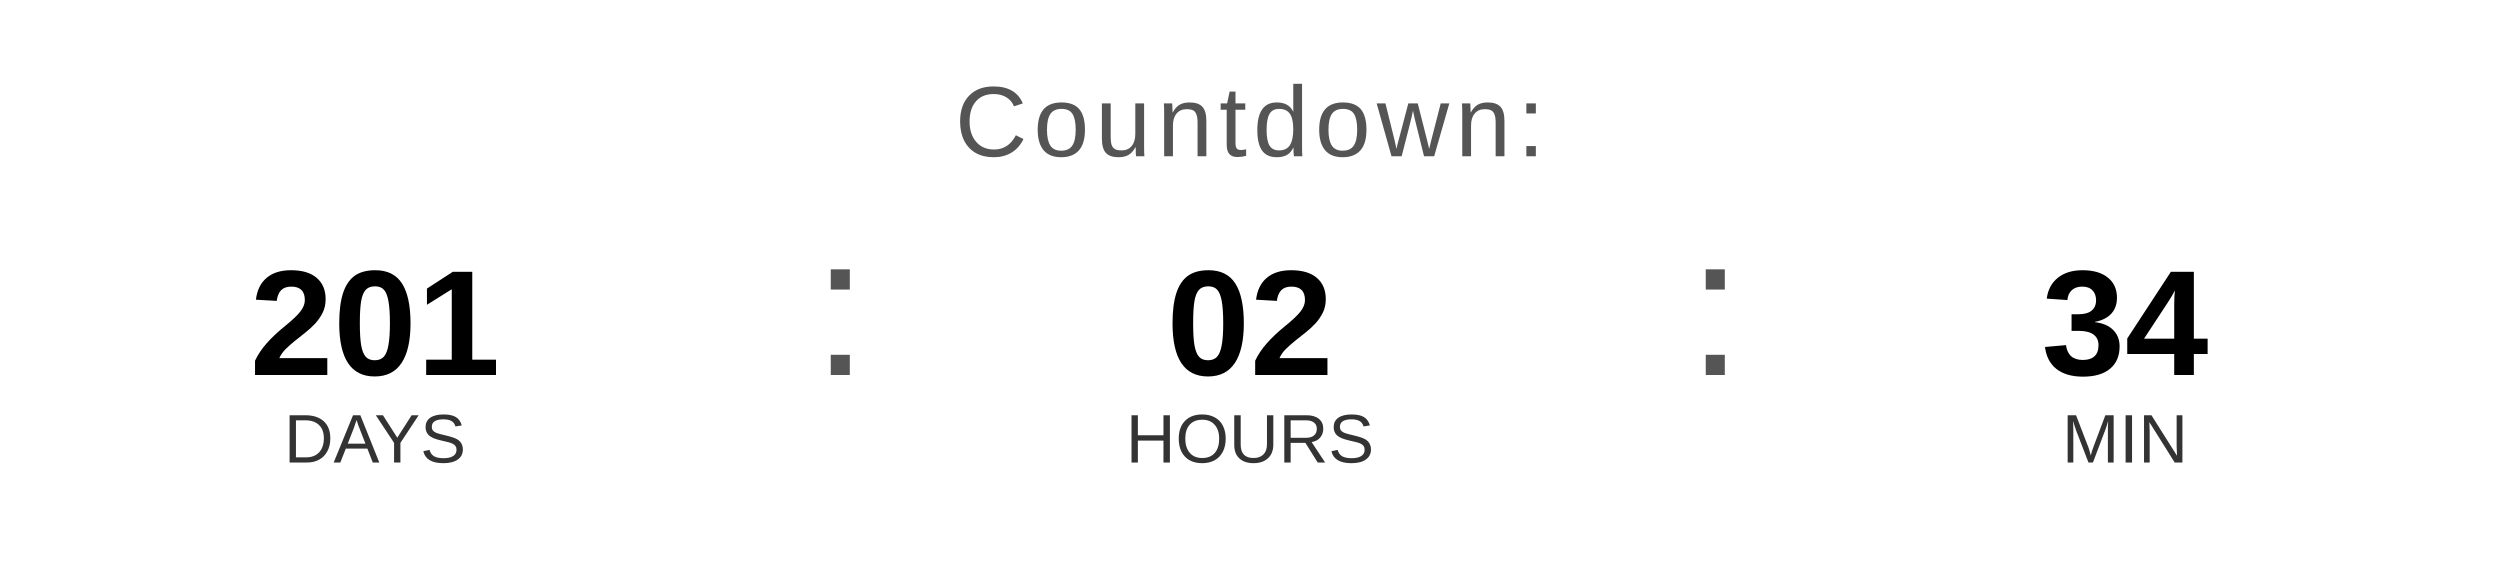
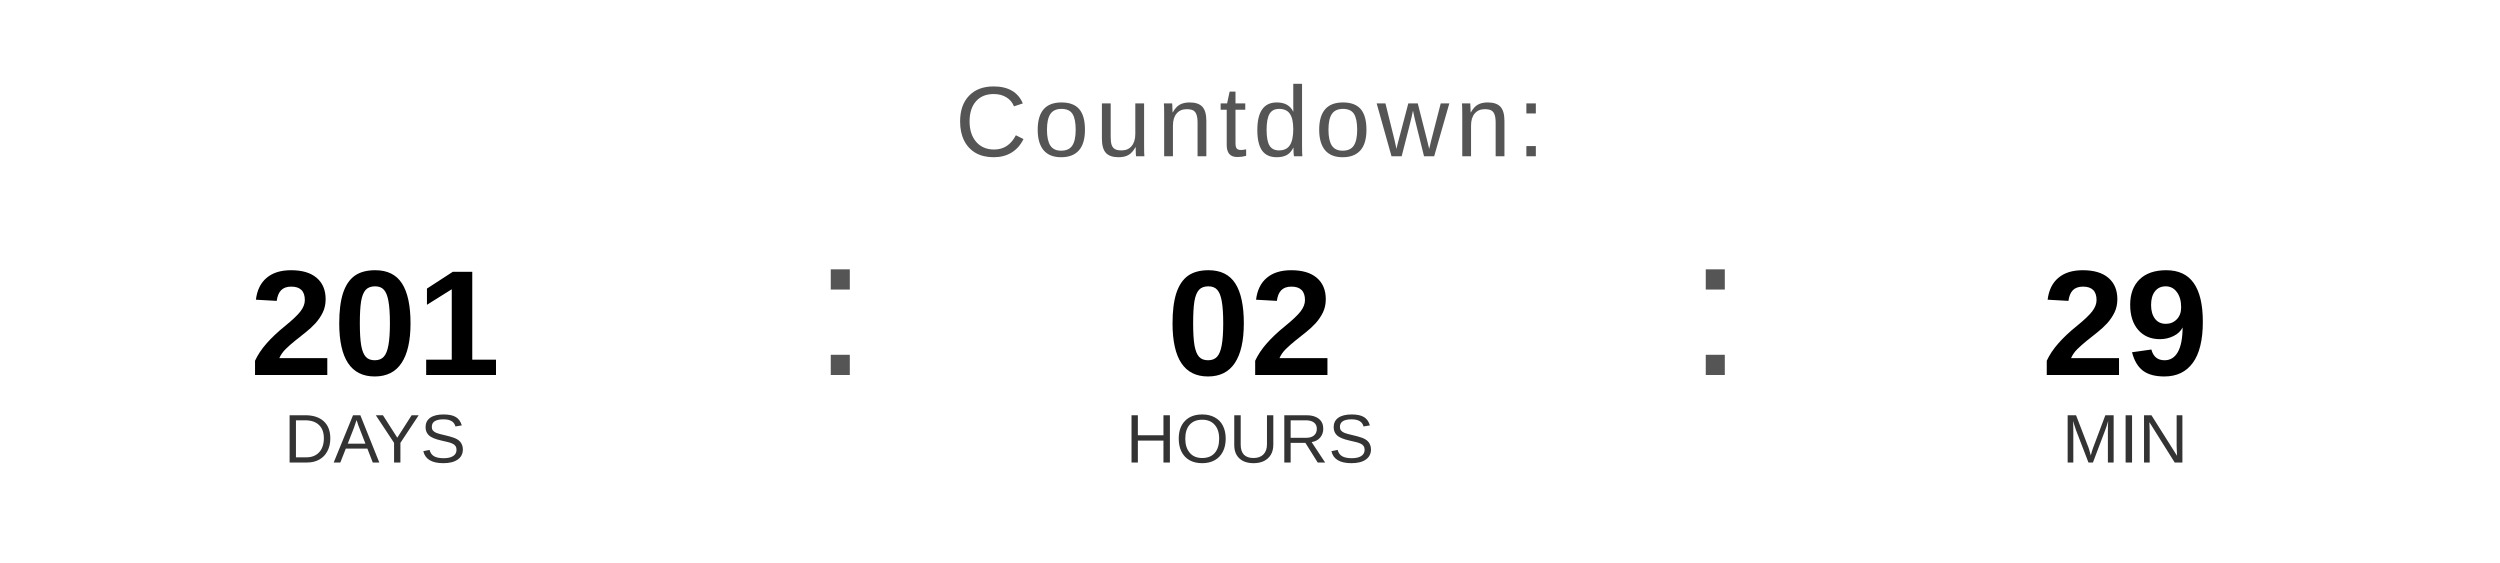
<svg xmlns="http://www.w3.org/2000/svg" width="400" height="90" viewBox="0 0 400 90">
  <text x="200" y="25" font-family="Arial, Helvetica, sans-serif" font-size="16" fill="#555555" text-anchor="middle" letter-spacing="1">
    Countdown:
  </text>
  <text x="60" y="60" font-family="Arial, Helvetica, sans-serif" font-size="24" font-weight="bold" fill="#000000" text-anchor="middle">201</text>
  <text x="60" y="74" font-family="Arial, Helvetica, sans-serif" font-size="11" fill="#333333" text-anchor="middle">DAYS</text>
  <text x="130" y="60" font-family="Arial, sans-serif" font-size="32" fill="#555555">:</text>
  <text x="200" y="60" font-family="Arial, Helvetica, sans-serif" font-size="24" font-weight="bold" fill="#000000" text-anchor="middle">02</text>
  <text x="200" y="74" font-family="Arial, Helvetica, sans-serif" font-size="11" fill="#333333" text-anchor="middle">HOURS</text>
  <text x="270" y="60" font-family="Arial, sans-serif" font-size="32" fill="#555555">:</text>
-   <text x="340" y="60" font-family="Arial, Helvetica, sans-serif" font-size="24" font-weight="bold" fill="#000000" text-anchor="middle">34</text>
+   <text x="340" y="60" font-family="Arial, Helvetica, sans-serif" font-size="24" font-weight="bold" fill="#000000" text-anchor="middle">29</text>
  <text x="340" y="74" font-family="Arial, Helvetica, sans-serif" font-size="11" fill="#333333" text-anchor="middle">MIN</text>
</svg>
